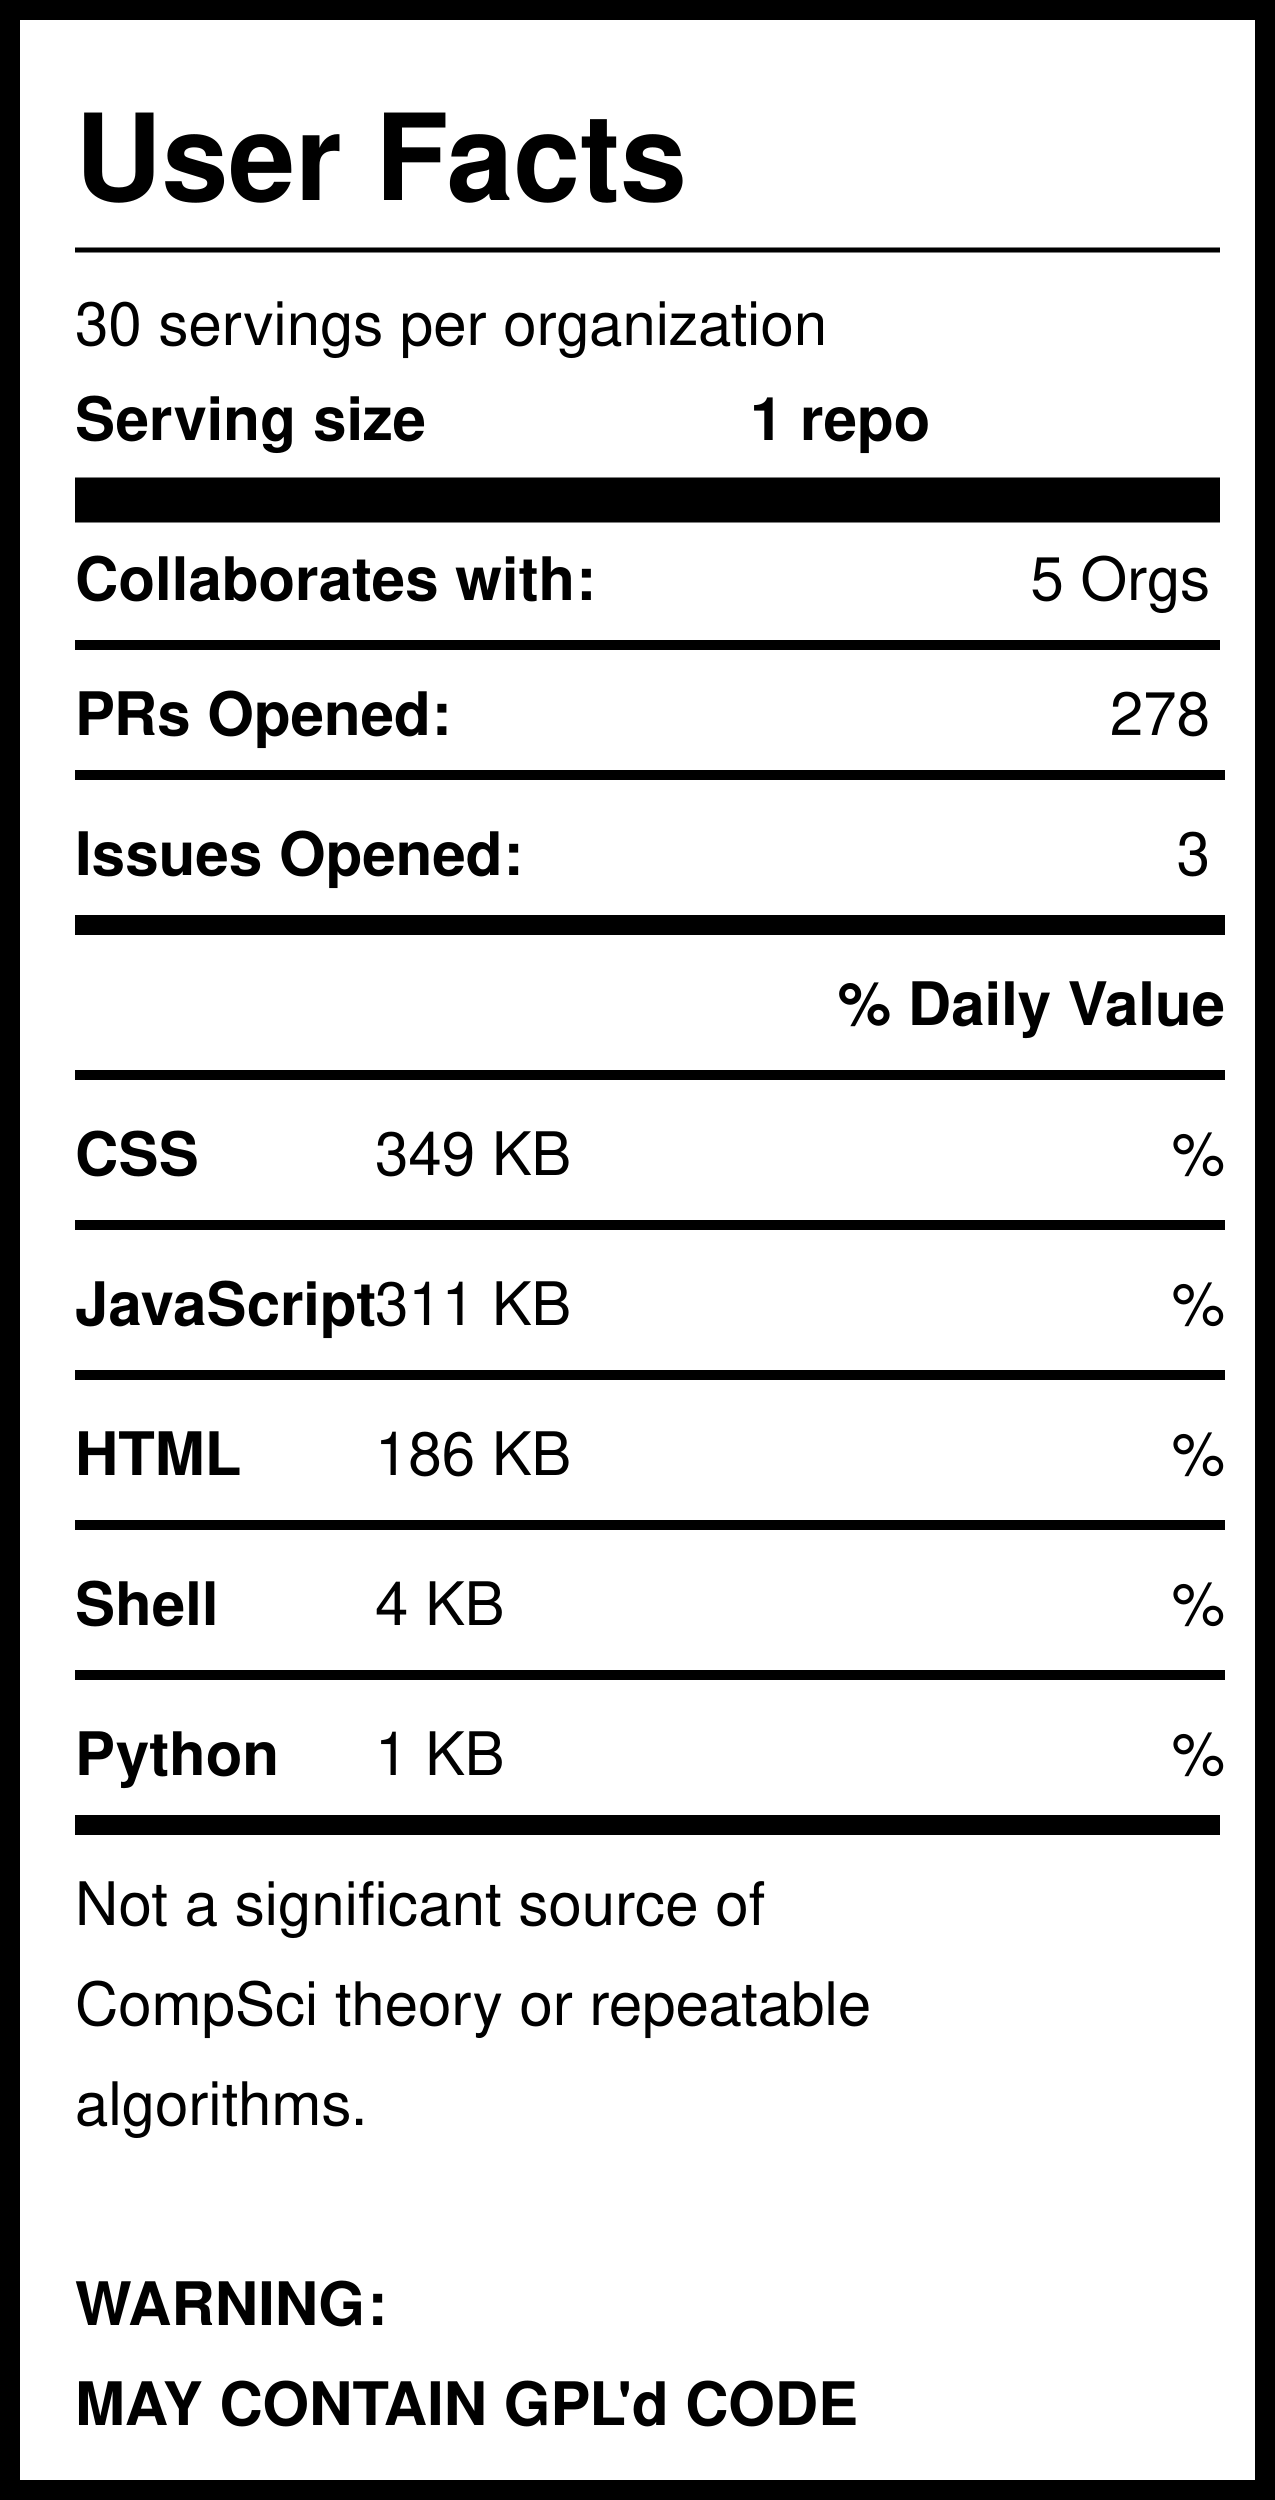
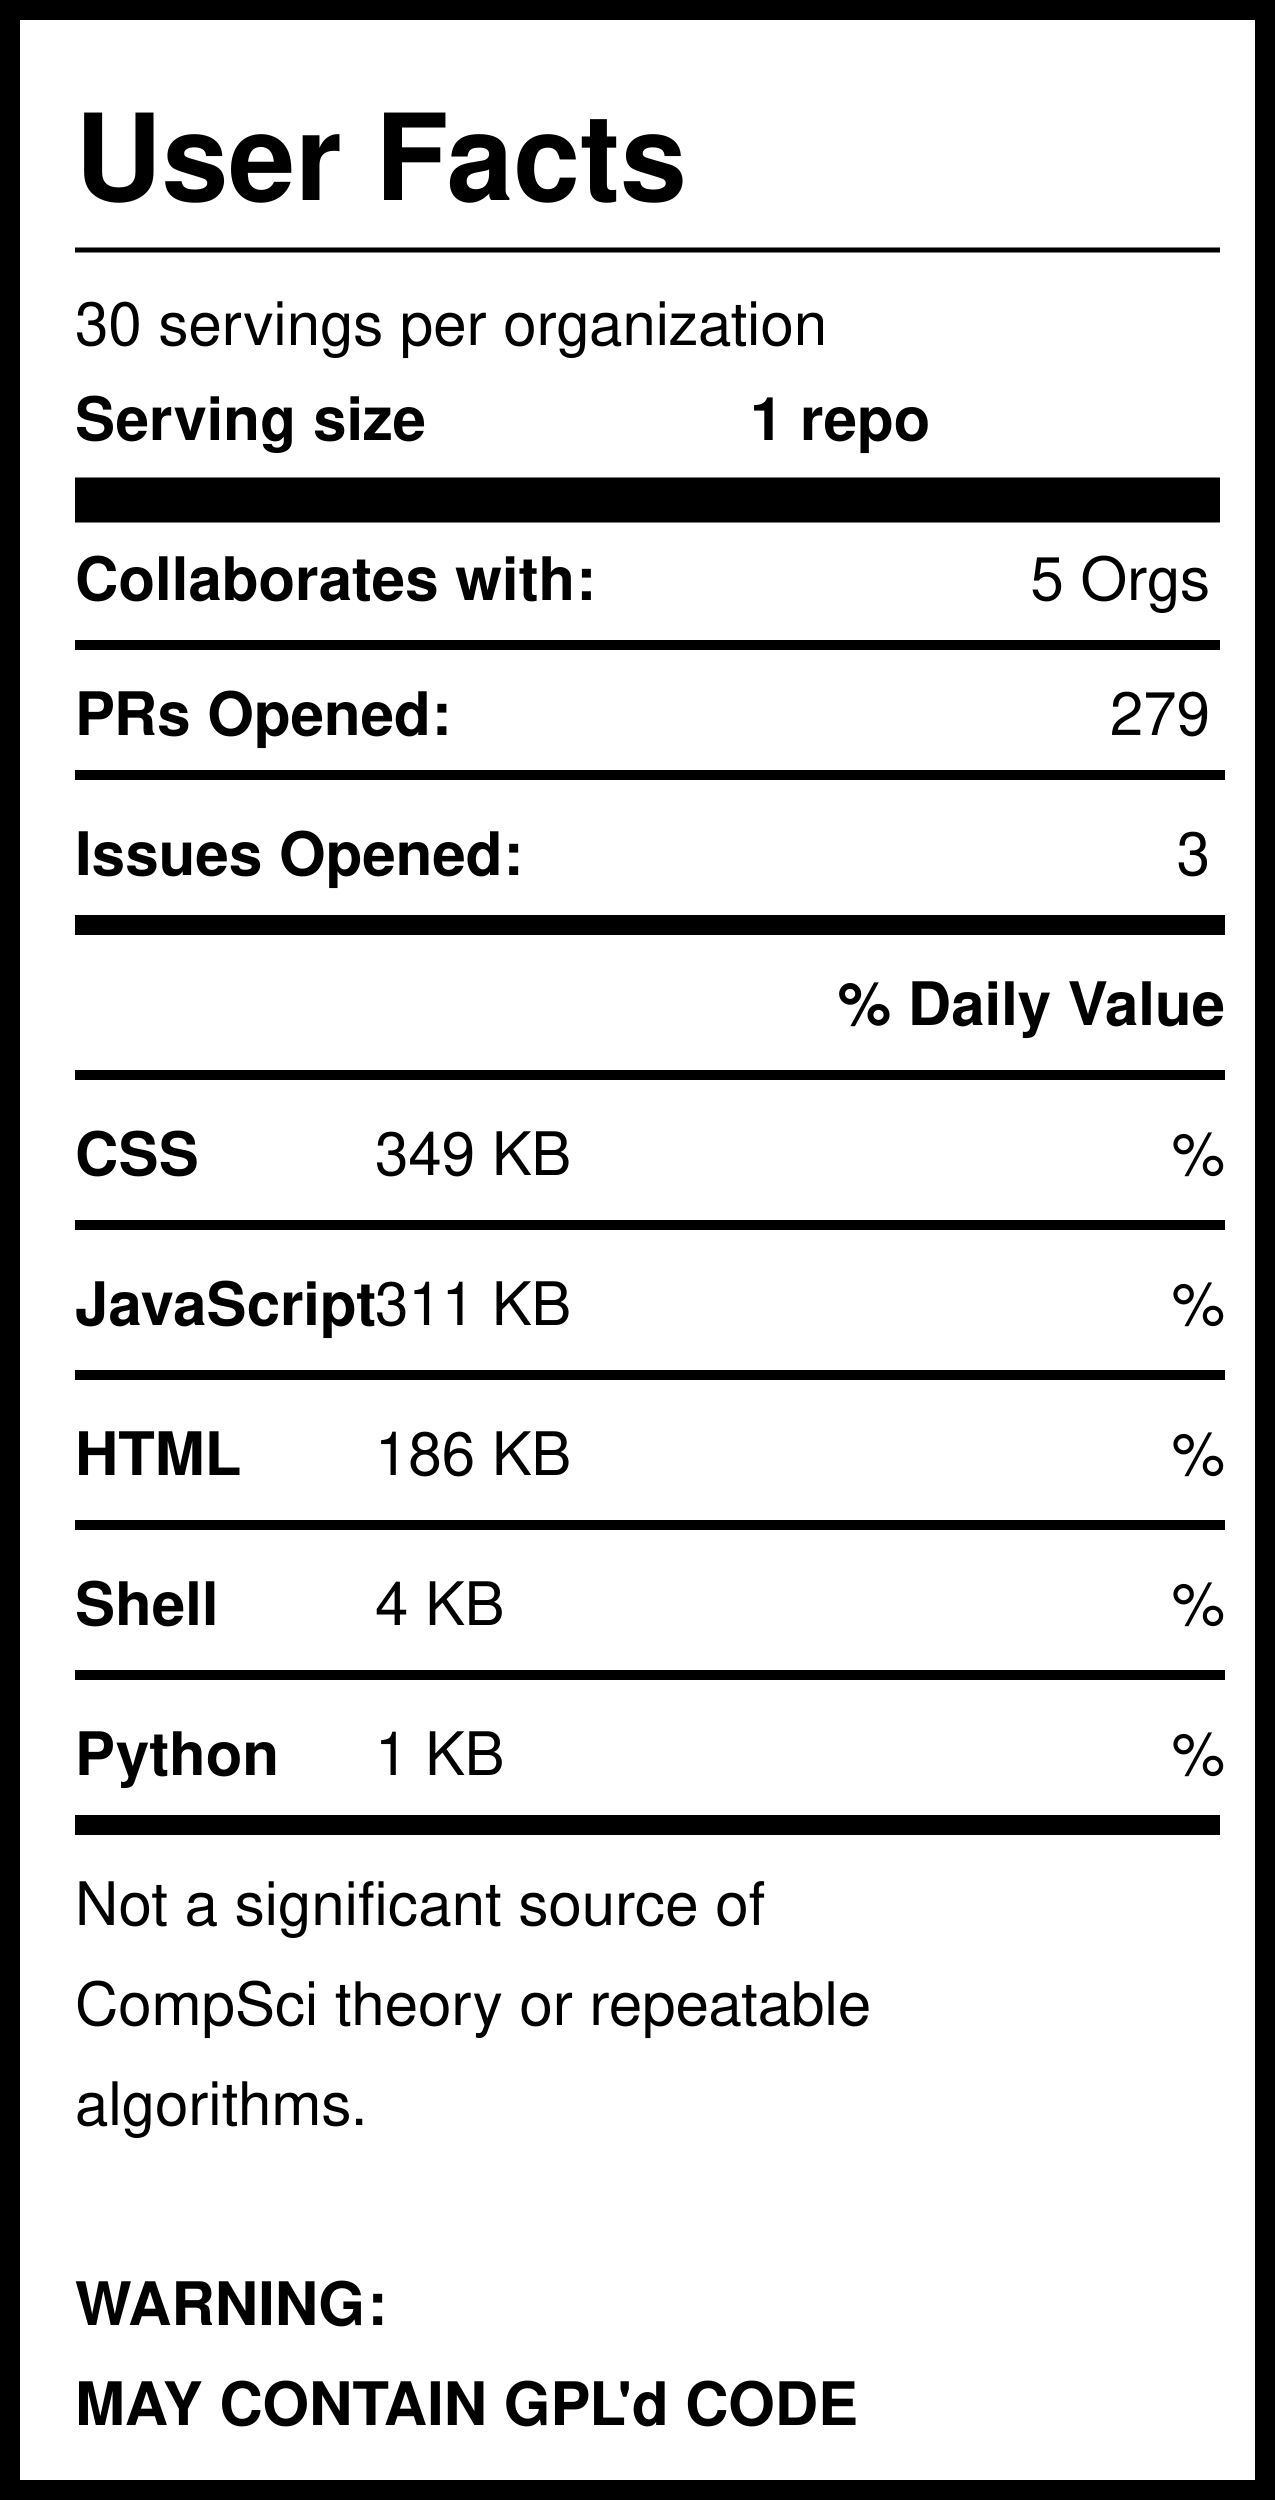
<svg xmlns="http://www.w3.org/2000/svg" version="1.1" width="255" height="500" style="background: white">
  <svg width="255" height="500">
    <rect width="255" height="500" style="fill:rgb(255,255,255);stroke-width:8;stroke:rgb(0,0,0)" />
    <text x="15" y="40" font-family="Helvetica" font-weight="bold" font-size="2em">User Facts</text>
    <line x1="15" y1="50" x2="244" y2="50" style="stroke:rgb(0,0,0);stroke-width:1" />
    <text x="15" y="69" font-family="Helvetica" lengthAdjust="spacingAndGlyphs">30 servings per organization</text>
    <text x="15" y="88" font-family="Helvetica" font-weight="bold" lengthAdjust="spacingAndGlyphs">Serving size</text>
    <text x="150" y="88" font-family="Helvetica" font-weight="bold" lengthAdjust="spacingAndGlyphs">1 repo</text>
    <line x1="15" y1="100" x2="244" y2="100" style="stroke:rgb(0,0,0);stroke-width:9" />
    <text x="15" y="120" font-family="Helvetica" font-weight="bold" lengthAdjust="spacingAndGlyphs">Collaborates with:</text>
    <text x="242" y="120" font-family="Helvetica" text-anchor="end" lengthAdjust="spacingAndGlyphs">5 Orgs</text>
    <line x1="15" y1="129" x2="244" y2="129" style="stroke:rgb(0,0,0);stroke-width:2" />
    <text x="15" y="147" font-family="Helvetica" font-weight="bold" lengthAdjust="spacingAndGlyphs">PRs Opened:</text>
-     <text x="242" y="147" font-family="Helvetica" text-anchor="end" lengthAdjust="spacingAndGlyphs">278</text>
+     <text x="242" y="147" font-family="Helvetica" text-anchor="end" lengthAdjust="spacingAndGlyphs">279</text>
    <text x="15" y="175" font-family="Helvetica" font-weight="bold" lengthAdjust="spacingAndGlyphs">Issues Opened:</text>
    <text x="242" y="175" font-family="Helvetica" lengthAdjust="spacingAndGlyphs" text-anchor="end">3</text>
    <line x1="15" y1="185" x2="245" y2="185" style="stroke:rgb(0,0,0);stroke-width:4" />
    <line x1="15" y1="155" x2="245" y2="155" style="stroke:rgb(0,0,0);stroke-width:2" />
    <text x="245" y="205" font-family="Helvetica" font-weight="bold" text-anchor="end" lengthAdjust="spacingAndGlyphs">% Daily Value</text>
    <line x1="15" y1="215" x2="245" y2="215" style="stroke:rgb(0,0,0);stroke-width:2" />
    <text x="15" y="235" font-family="Helvetica" font-weight="bold" lengthAdjust="spacingAndGlyphs">CSS</text>
    <text x="75" y="235" font-family="Helvetica" lengthAdjust="spacingAndGlyphs">349 KB</text>
    <text x="245" y="235" font-family="Helvetica" lengthAdjust="spacingAndGlyphs" text-anchor="end">%</text>
    <line x1="15" y1="245" x2="245" y2="245" style="stroke:rgb(0,0,0);stroke-width:2" />
    <text x="15" y="265" font-family="Helvetica" font-weight="bold" lengthAdjust="spacingAndGlyphs">JavaScript</text>
    <text x="75" y="265" font-family="Helvetica" lengthAdjust="spacingAndGlyphs">311 KB</text>
    <text x="245" y="265" font-family="Helvetica" lengthAdjust="spacingAndGlyphs" text-anchor="end">%</text>
    <line x1="15" y1="275" x2="245" y2="275" style="stroke:rgb(0,0,0);stroke-width:2" />
    <text x="15" y="295" font-family="Helvetica" font-weight="bold" lengthAdjust="spacingAndGlyphs">HTML</text>
    <text x="75" y="295" font-family="Helvetica" lengthAdjust="spacingAndGlyphs">186 KB</text>
    <text x="245" y="295" font-family="Helvetica" lengthAdjust="spacingAndGlyphs" text-anchor="end">%</text>
    <line x1="15" y1="305" x2="245" y2="305" style="stroke:rgb(0,0,0);stroke-width:2" />
    <text x="15" y="325" font-family="Helvetica" font-weight="bold" lengthAdjust="spacingAndGlyphs">Shell</text>
    <text x="75" y="325" font-family="Helvetica" lengthAdjust="spacingAndGlyphs">4 KB</text>
    <text x="245" y="325" font-family="Helvetica" lengthAdjust="spacingAndGlyphs" text-anchor="end">%</text>
    <line x1="15" y1="335" x2="245" y2="335" style="stroke:rgb(0,0,0);stroke-width:2" />
    <text x="15" y="355" font-family="Helvetica" font-weight="bold" lengthAdjust="spacingAndGlyphs">Python</text>
    <text x="75" y="355" font-family="Helvetica" lengthAdjust="spacingAndGlyphs">1 KB</text>
    <text x="245" y="355" font-family="Helvetica" lengthAdjust="spacingAndGlyphs" text-anchor="end">%</text>
    <line x1="15" y1="365" x2="244" y2="365" style="stroke:rgb(0,0,0);stroke-width:4" />
    <text id="Warning1" x="15" y="385" font-family="Helvetica" lengthAdjust="spacingAndGlyphs">Not a significant source of </text>
    <text id="Warning2" x="15" y="405" font-family="Helvetica" lengthAdjust="spacingAndGlyphs">CompSci theory or repeatable</text>
    <text id="Warning3" x="15" y="425" font-family="Helvetica" lengthAdjust="spacingAndGlyphs">algorithms. </text>
    <text id="GPL1" x="15" y="465" font-family="Helvetica" font-weight="bold" lengthAdjust="spacingAndGlyphs">WARNING:</text>
    <text id="GPL2" x="15" y="485" font-family="Helvetica" font-weight="bold" lengthAdjust="spacingAndGlyphs">MAY CONTAIN GPL'd CODE</text>
  </svg>
</svg>
